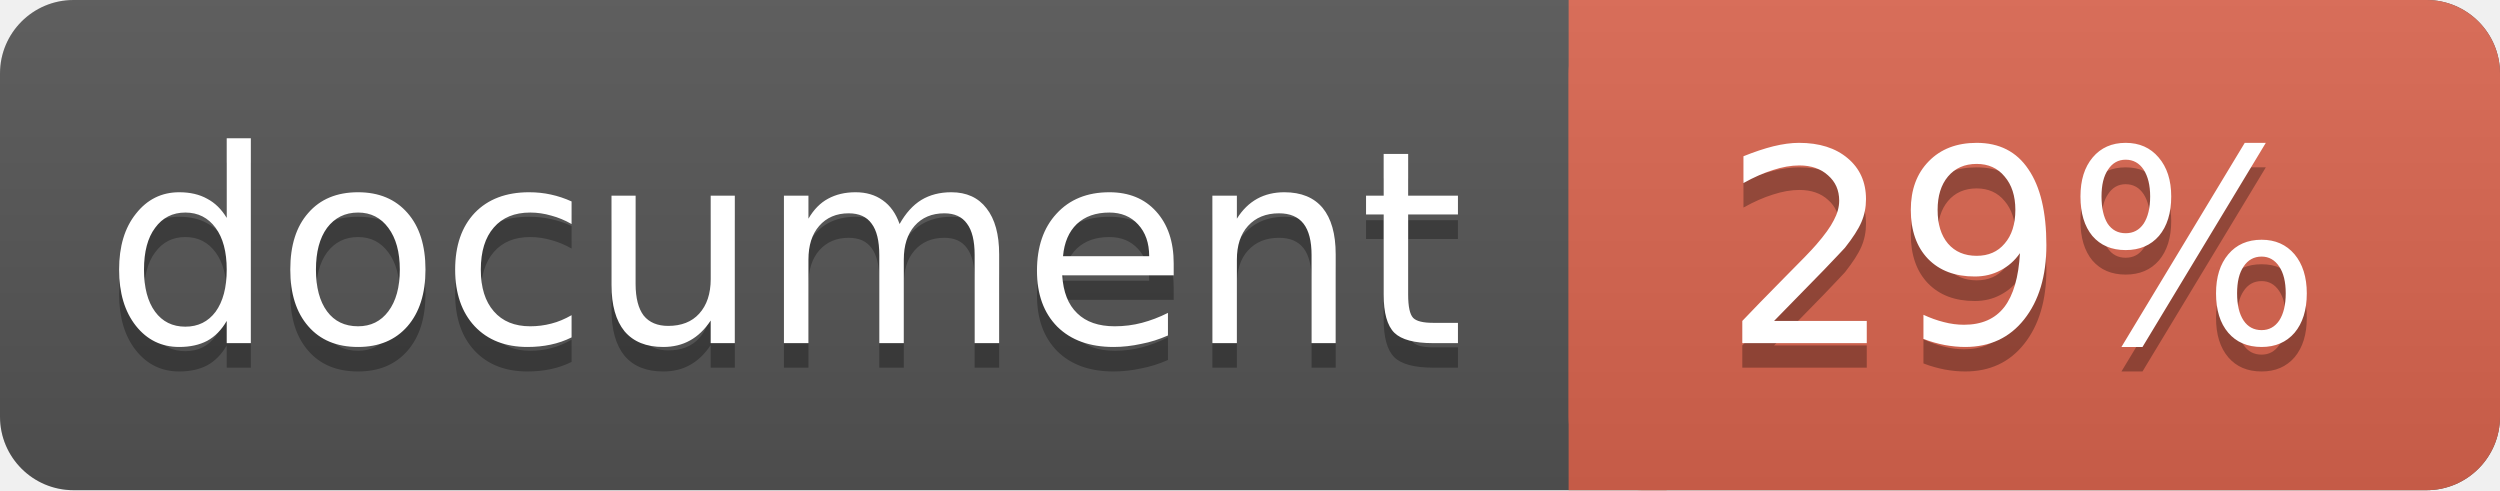
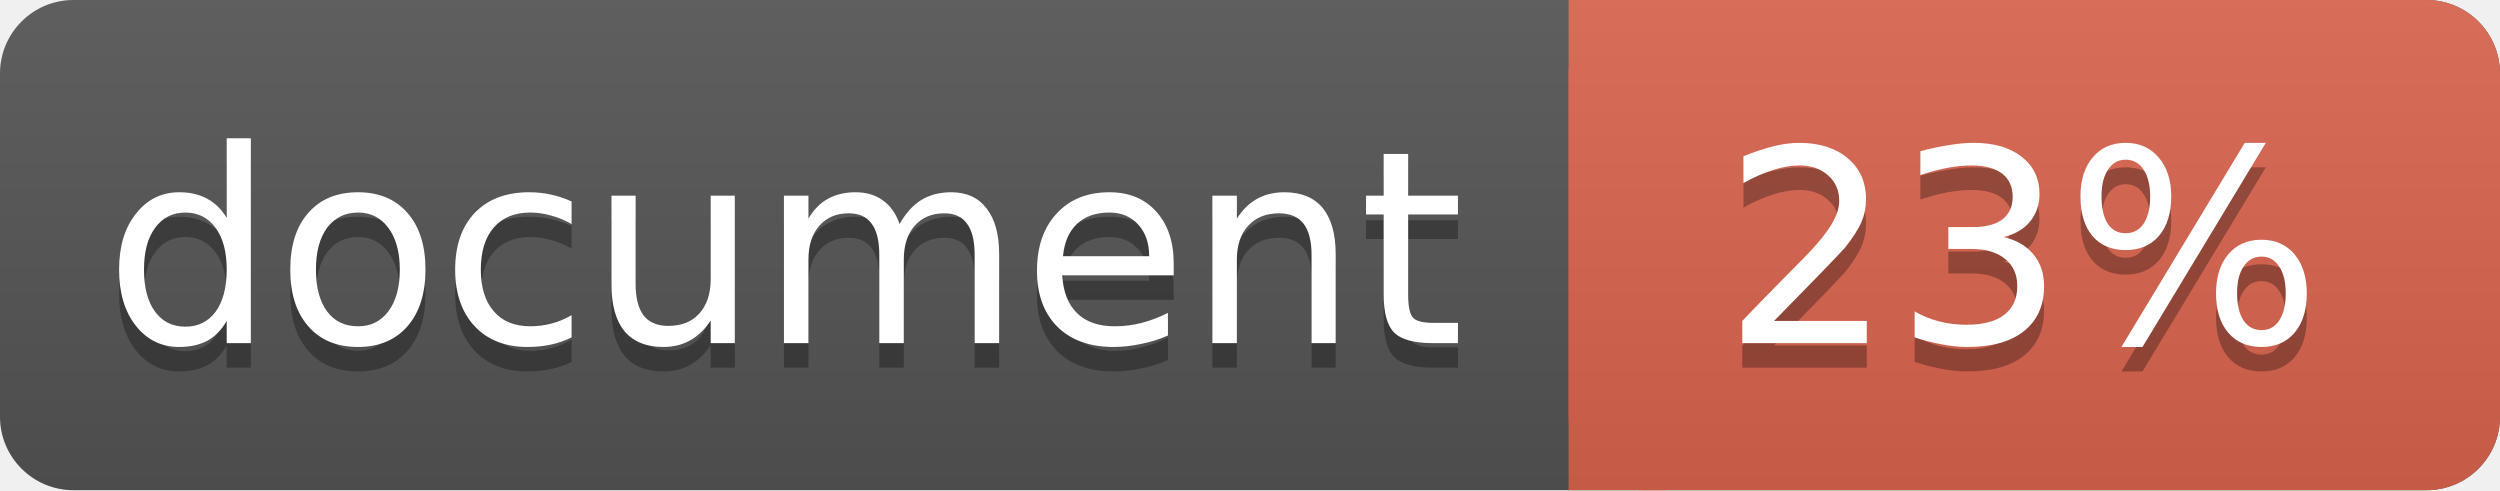
<svg xmlns="http://www.w3.org/2000/svg" width="102" height="20">
  <linearGradient id="a" x2="0" y2="100%">
    <stop offset="0" stop-color="#bbb" stop-opacity=".1" />
    <stop offset="1" stop-opacity=".1" />
  </linearGradient>
  <rect rx="3" width="102" height="20" fill="#555" />
  <rect rx="3" x="64" width="38" height="20" fill="#db654f" />
  <path fill="#db654f" d="M64 0h4v20h-4z" />
  <rect rx="3" width="102" height="20" fill="url(#a)" />
  <g fill="#fff" text-anchor="middle" font-family="DejaVu Sans,Verdana,Geneva,sans-serif" font-size="11">
    <text x="32" y="15" fill="#010101" fill-opacity=".3">document</text>
    <text x="32" y="14">document</text>
-     <text x="82.5" y="15" fill="#010101" fill-opacity=".3">29%</text>
-     <text x="82.5" y="14">29%</text>
+     <text x="82.5" y="15" fill="#010101" fill-opacity=".3">23%</text>
+     <text x="82.5" y="14">23%</text>
  </g>
</svg>
